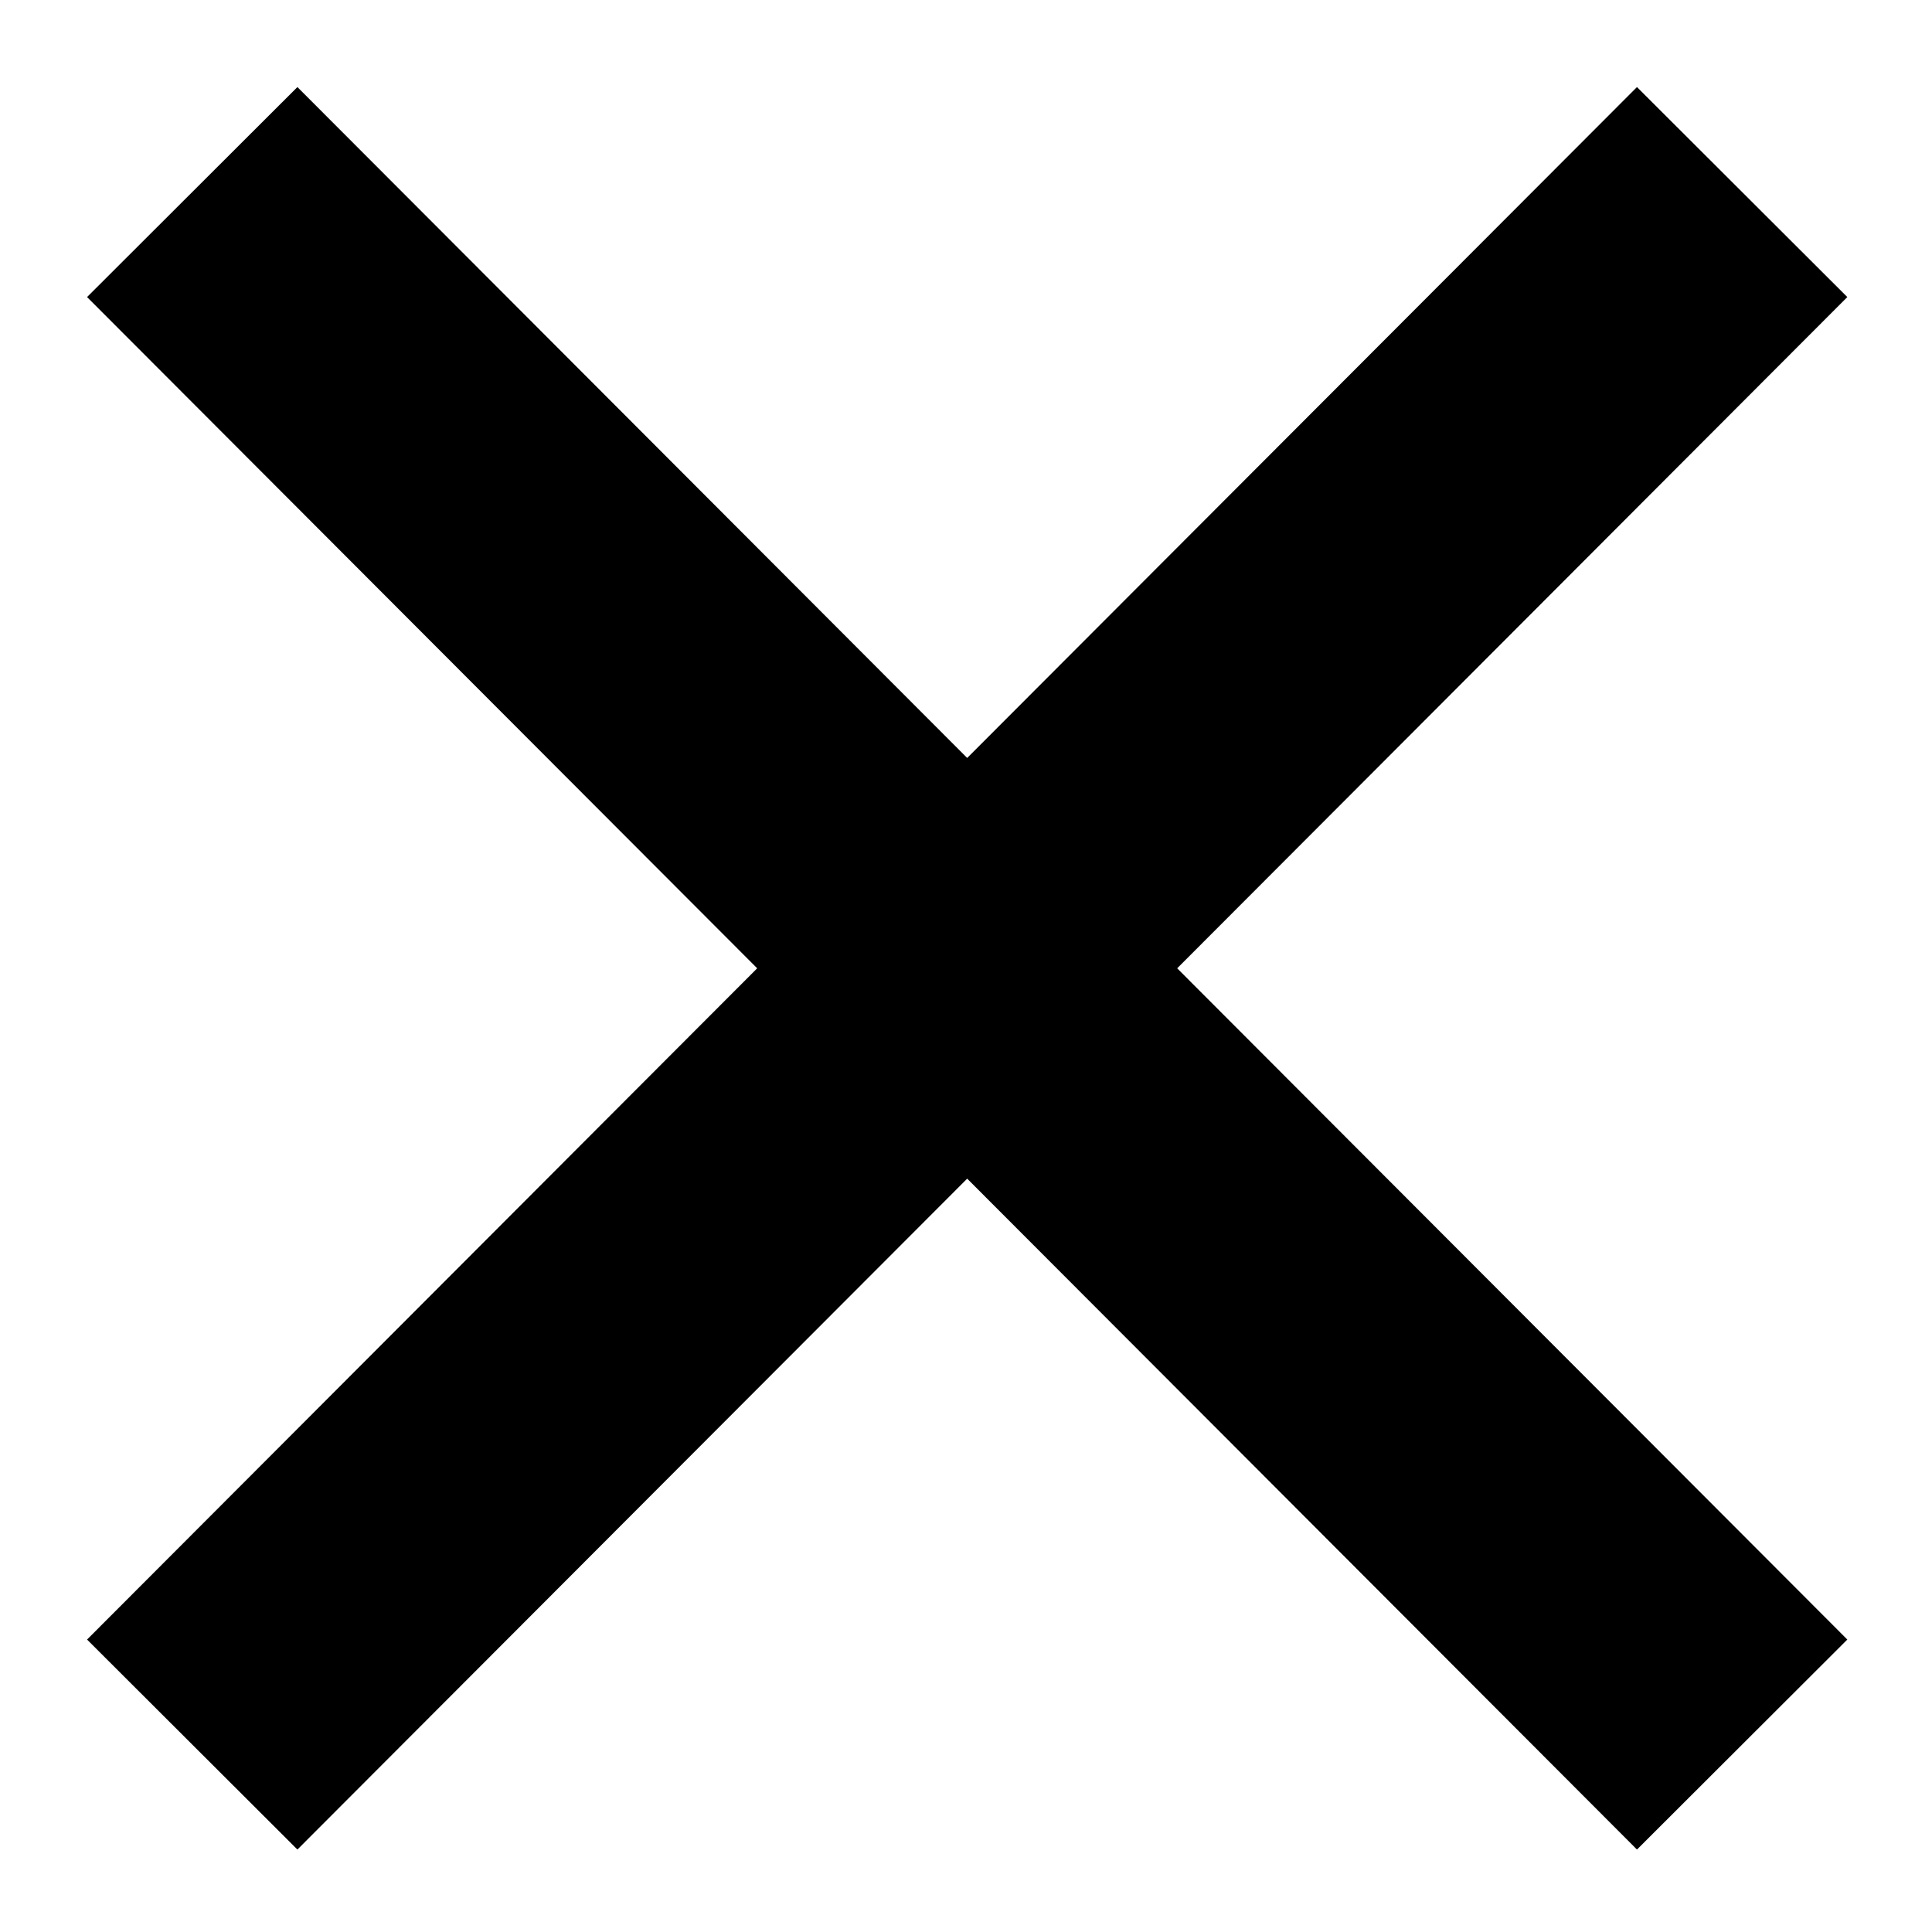
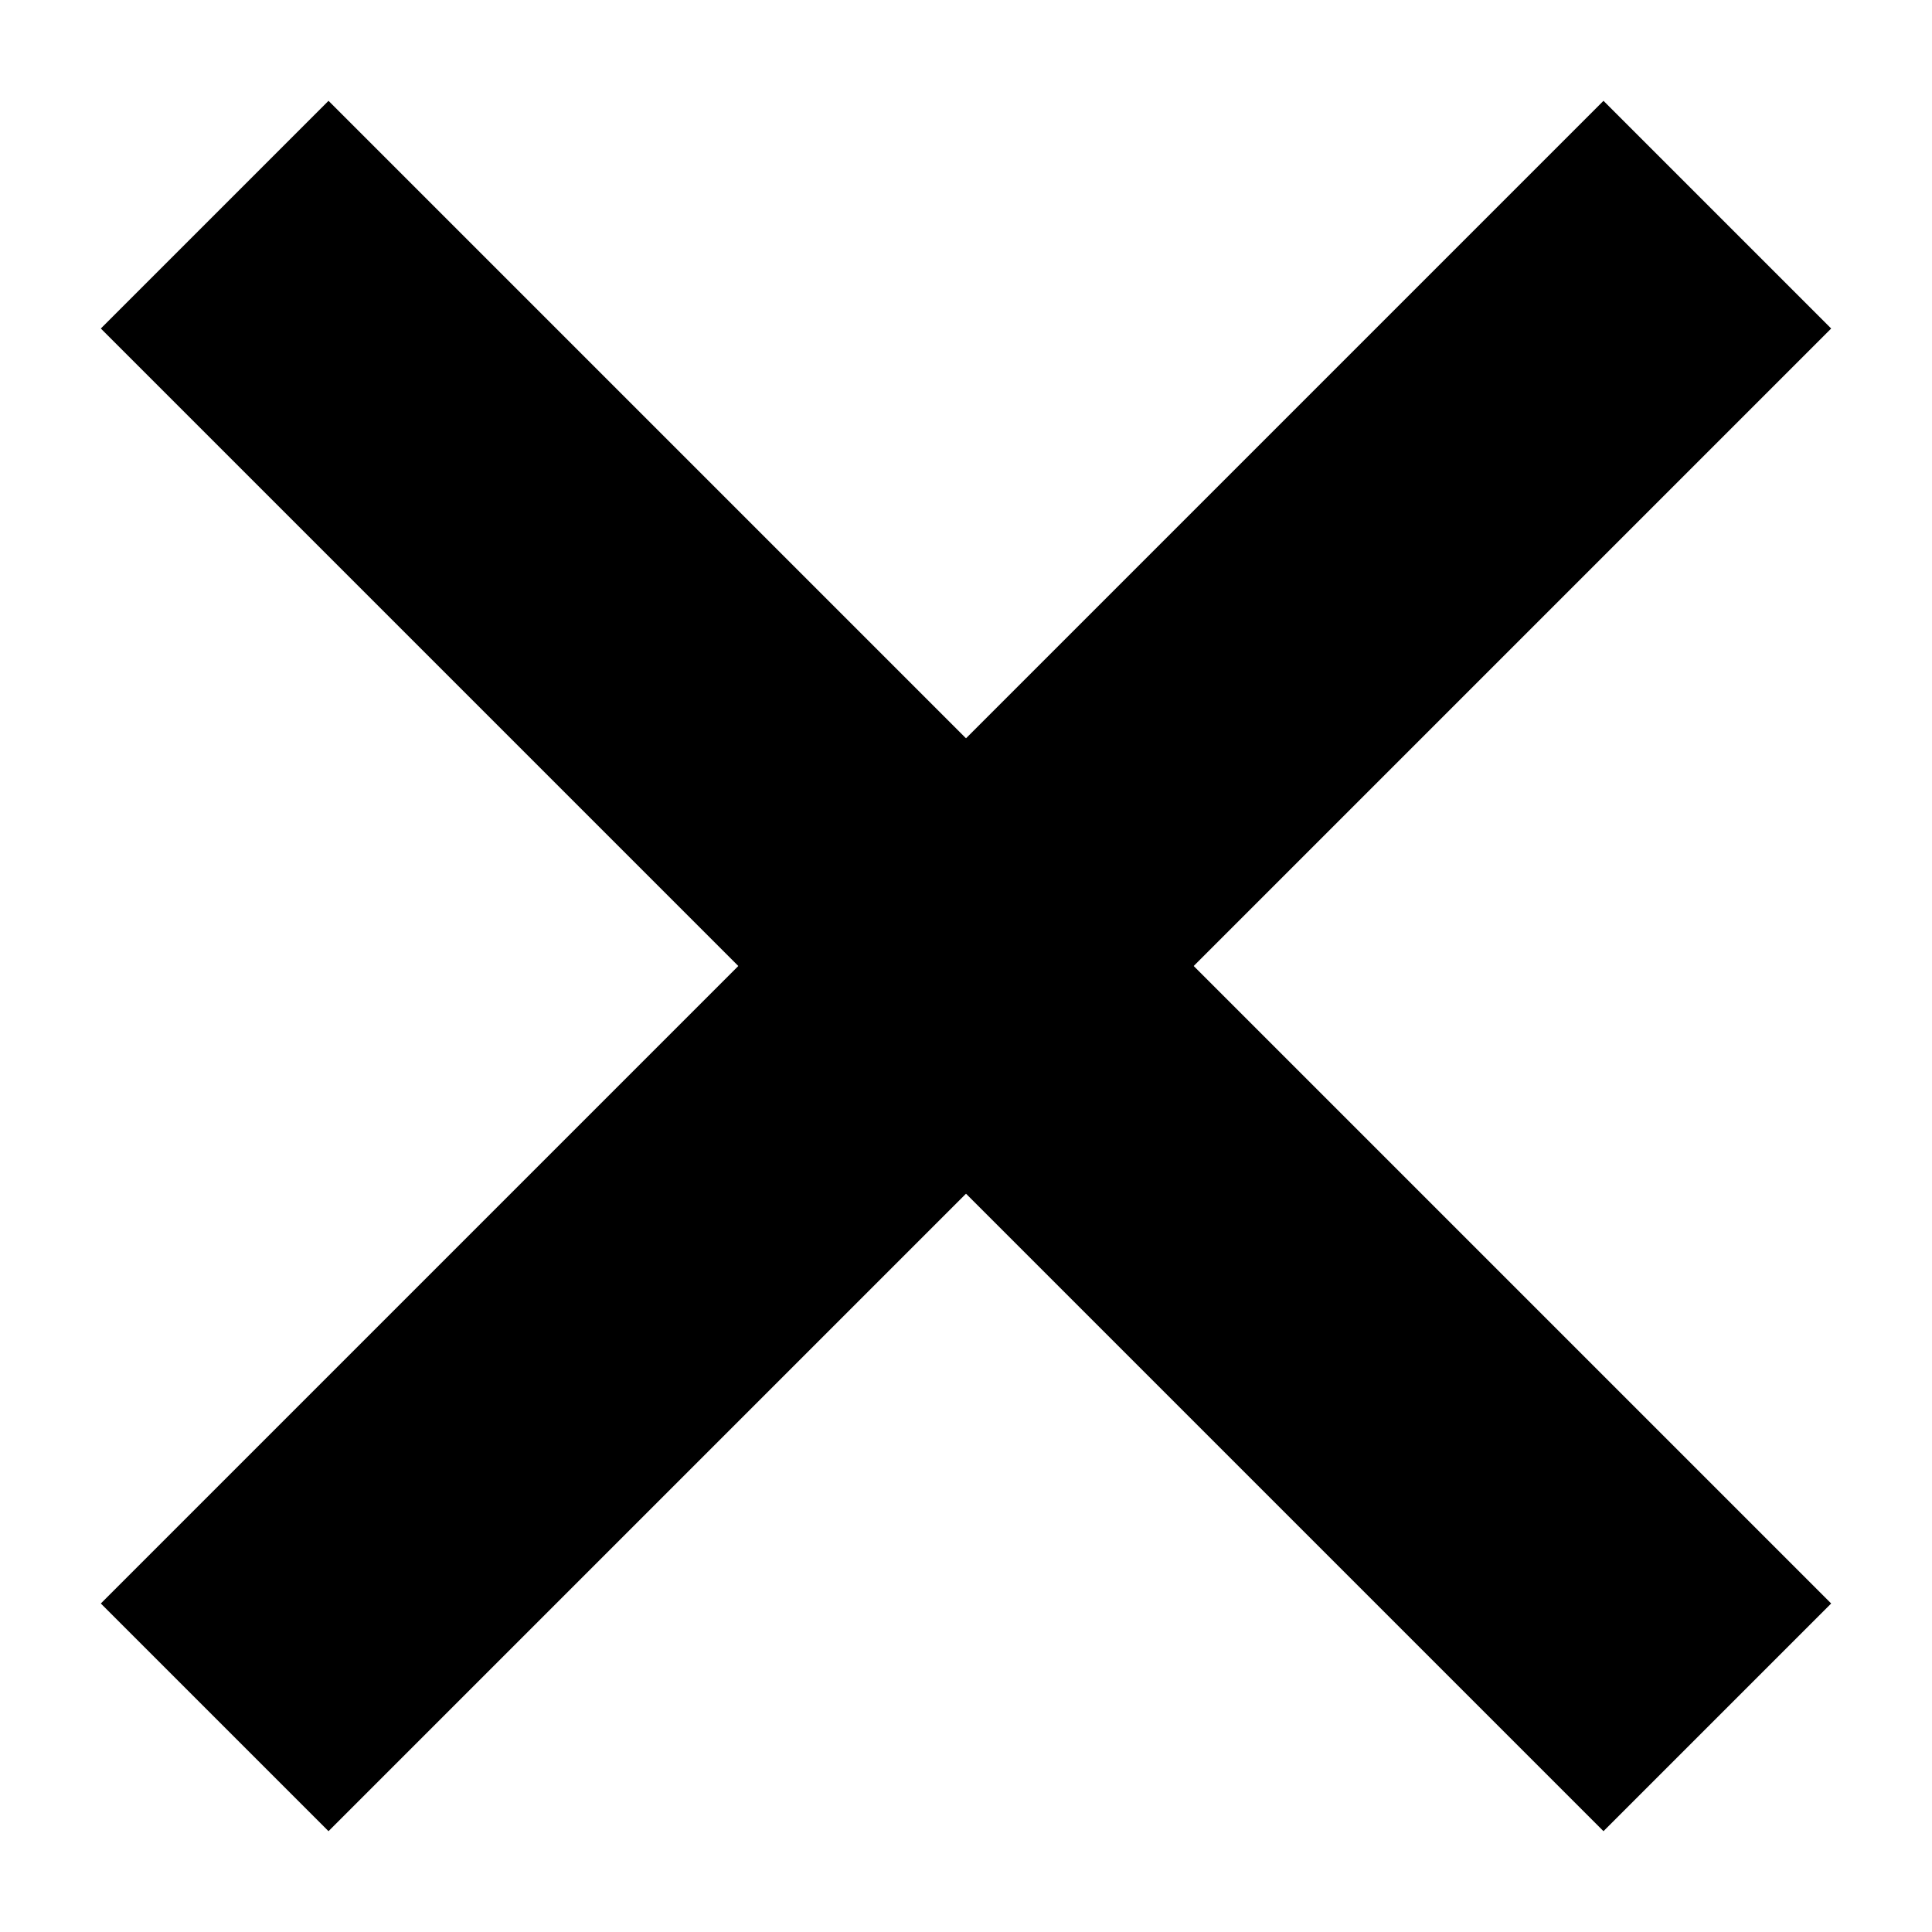
- <svg xmlns="http://www.w3.org/2000/svg" width="13" height="13" viewBox="0 0 13 13">
-   <g fill="none" fill-rule="nonzero" stroke="#000" stroke-linecap="square" stroke-width="2">
-     <path d="M2 2l9.016 9.031M11.016 2L2 11.031" />
-   </g>
+ <svg xmlns="http://www.w3.org/2000/svg" width="18" height="18" viewBox="0 0 18 18" fill="none">
+   <path d="M2 2L16 16" stroke="#000" stroke-width="3" />
+   <path d="M16 2L2 16" stroke="#000" stroke-width="3" />
</svg>
